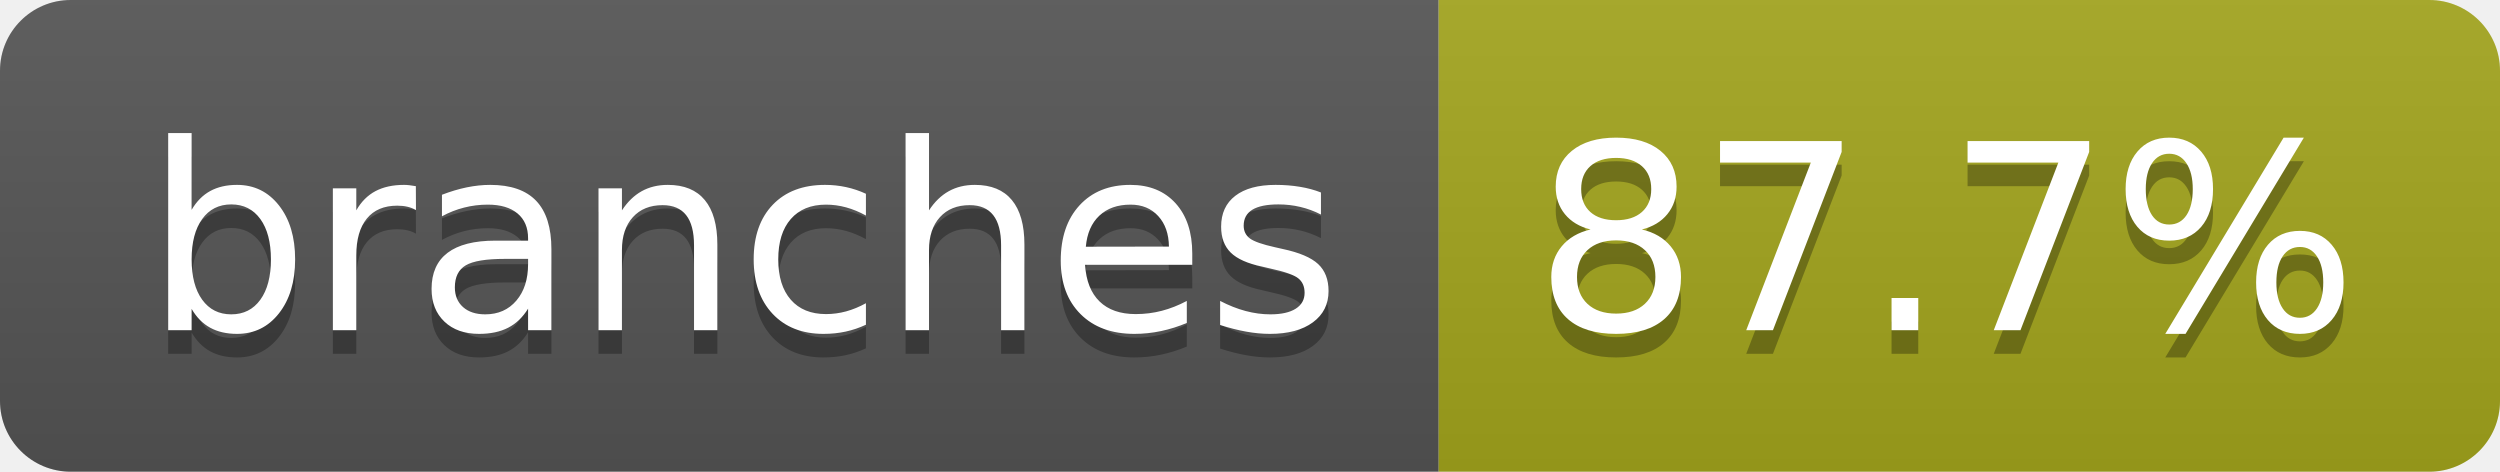
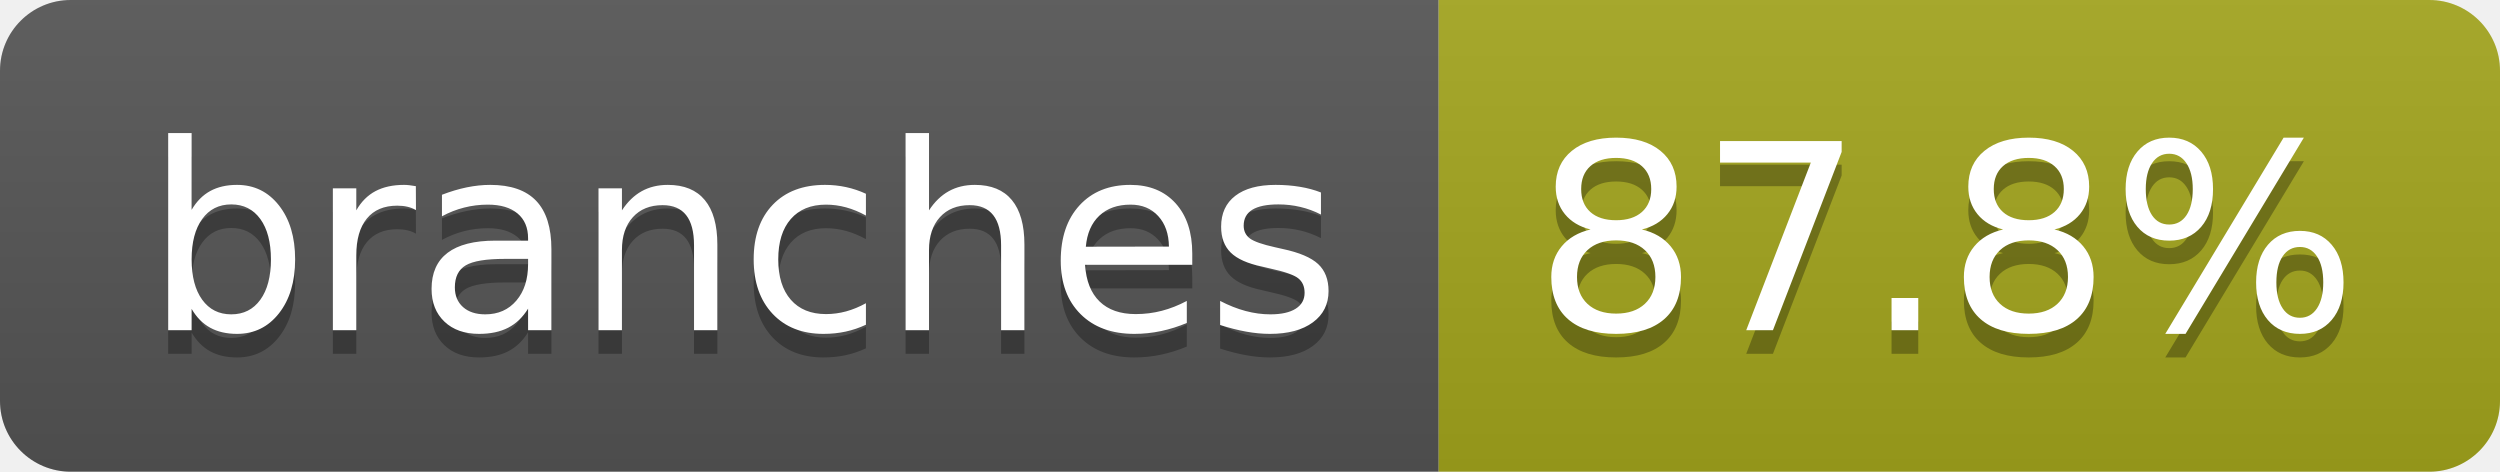
- <svg xmlns="http://www.w3.org/2000/svg" width="106" height="20" role="img" aria-label="branches: 87.7%">
+ <svg xmlns="http://www.w3.org/2000/svg" width="106" height="20" role="img" aria-label="branches: 87.8%">
  <linearGradient id="s" x2="0" y2="100%">
    <stop offset="0" stop-color="#bbb" stop-opacity=".1" />
    <stop offset="1" stop-opacity=".1" />
  </linearGradient>
  <clipPath id="r">
    <rect width="106" height="20" rx="3" fill="#fff" />
  </clipPath>
  <g clip-path="url(#r)">
    <rect width="61" height="20" fill="#555" />
    <rect x="61" width="45" height="20" fill="#a4a61d" />
    <rect width="106" height="20" fill="url(#s)" />
  </g>
  <g fill="#fff" text-anchor="middle" font-family="Verdana,Geneva,DejaVu Sans,sans-serif" text-rendering="geometricPrecision" font-size="110">
    <text aria-hidden="true" x="315" y="150" fill="#010101" fill-opacity=".3" transform="scale(.1)" textLength="507">branches</text>
    <text x="315" y="140" transform="scale(.1)" fill="#fff" textLength="507">branches</text>
-     <text aria-hidden="true" x="825" y="150" fill="#010101" fill-opacity=".3" transform="scale(.1)" textLength="350">87.7%</text>
-     <text x="825" y="140" transform="scale(.1)" fill="#fff" textLength="350">87.7%</text>
+     <text aria-hidden="true" x="825" y="150" fill="#010101" fill-opacity=".3" transform="scale(.1)" textLength="350">87.8%</text>
+     <text x="825" y="140" transform="scale(.1)" fill="#fff" textLength="350">87.8%</text>
  </g>
</svg>
